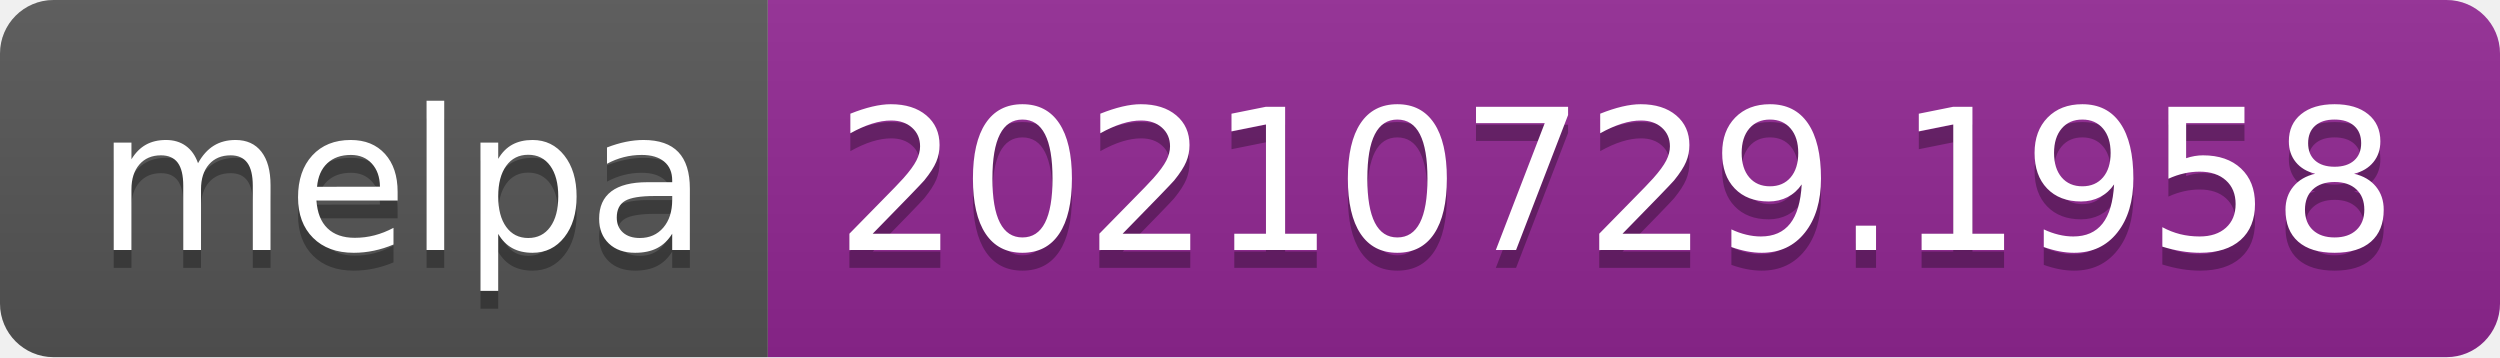
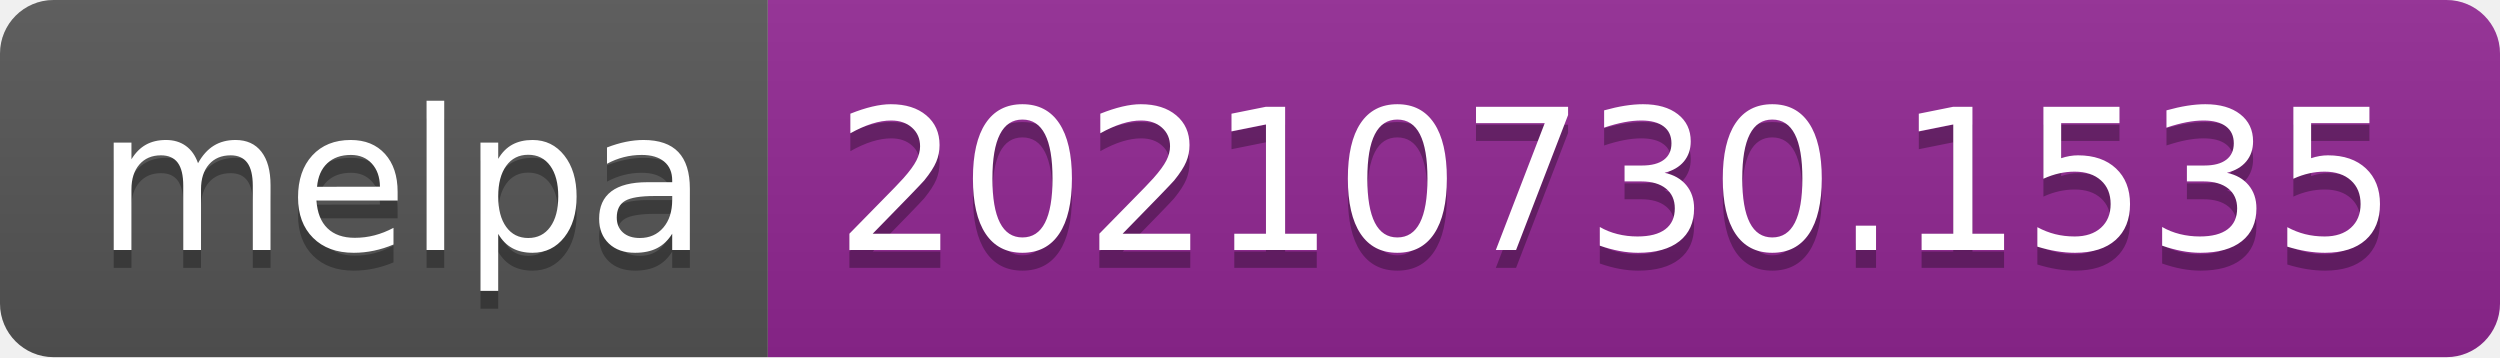
- <svg xmlns="http://www.w3.org/2000/svg" width="140" height="20" role="img" aria-label="melpa: 20210729.1958">
+ <svg xmlns="http://www.w3.org/2000/svg" width="140" height="20" role="img" aria-label="melpa: 20210730.1535">
  <linearGradient id="s" x2="0" y2="100%">
    <stop offset="0" stop-color="#bbb" stop-opacity=".1" />
    <stop offset="1" stop-opacity=".1" />
  </linearGradient>
  <clipPath id="r">
    <rect width="140" height="20" rx="3" fill="#fff" />
  </clipPath>
  <g clip-path="url(#r)">
    <rect width="43" height="20" fill="#555" />
    <rect x="43" width="97" height="20" fill="#922793" />
    <rect width="140" height="20" fill="url(#s)" />
  </g>
  <g fill="#fff" text-anchor="middle" font-family="Verdana,Geneva,DejaVu Sans,sans-serif" text-rendering="geometricPrecision" font-size="110">
    <text aria-hidden="true" x="225" y="150" fill="#010101" fill-opacity=".3" transform="scale(.1)" textLength="330">melpa</text>
    <text x="225" y="140" transform="scale(.1)" fill="#fff" textLength="330">melpa</text>
-     <text aria-hidden="true" x="905" y="150" fill="#010101" fill-opacity=".3" transform="scale(.1)" textLength="870">20210729.1958</text>
-     <text x="905" y="140" transform="scale(.1)" fill="#fff" textLength="870">20210729.1958</text>
+     <text aria-hidden="true" x="905" y="150" fill="#010101" fill-opacity=".3" transform="scale(.1)" textLength="870">20210730.1535</text>
+     <text x="905" y="140" transform="scale(.1)" fill="#fff" textLength="870">20210730.1535</text>
  </g>
</svg>
